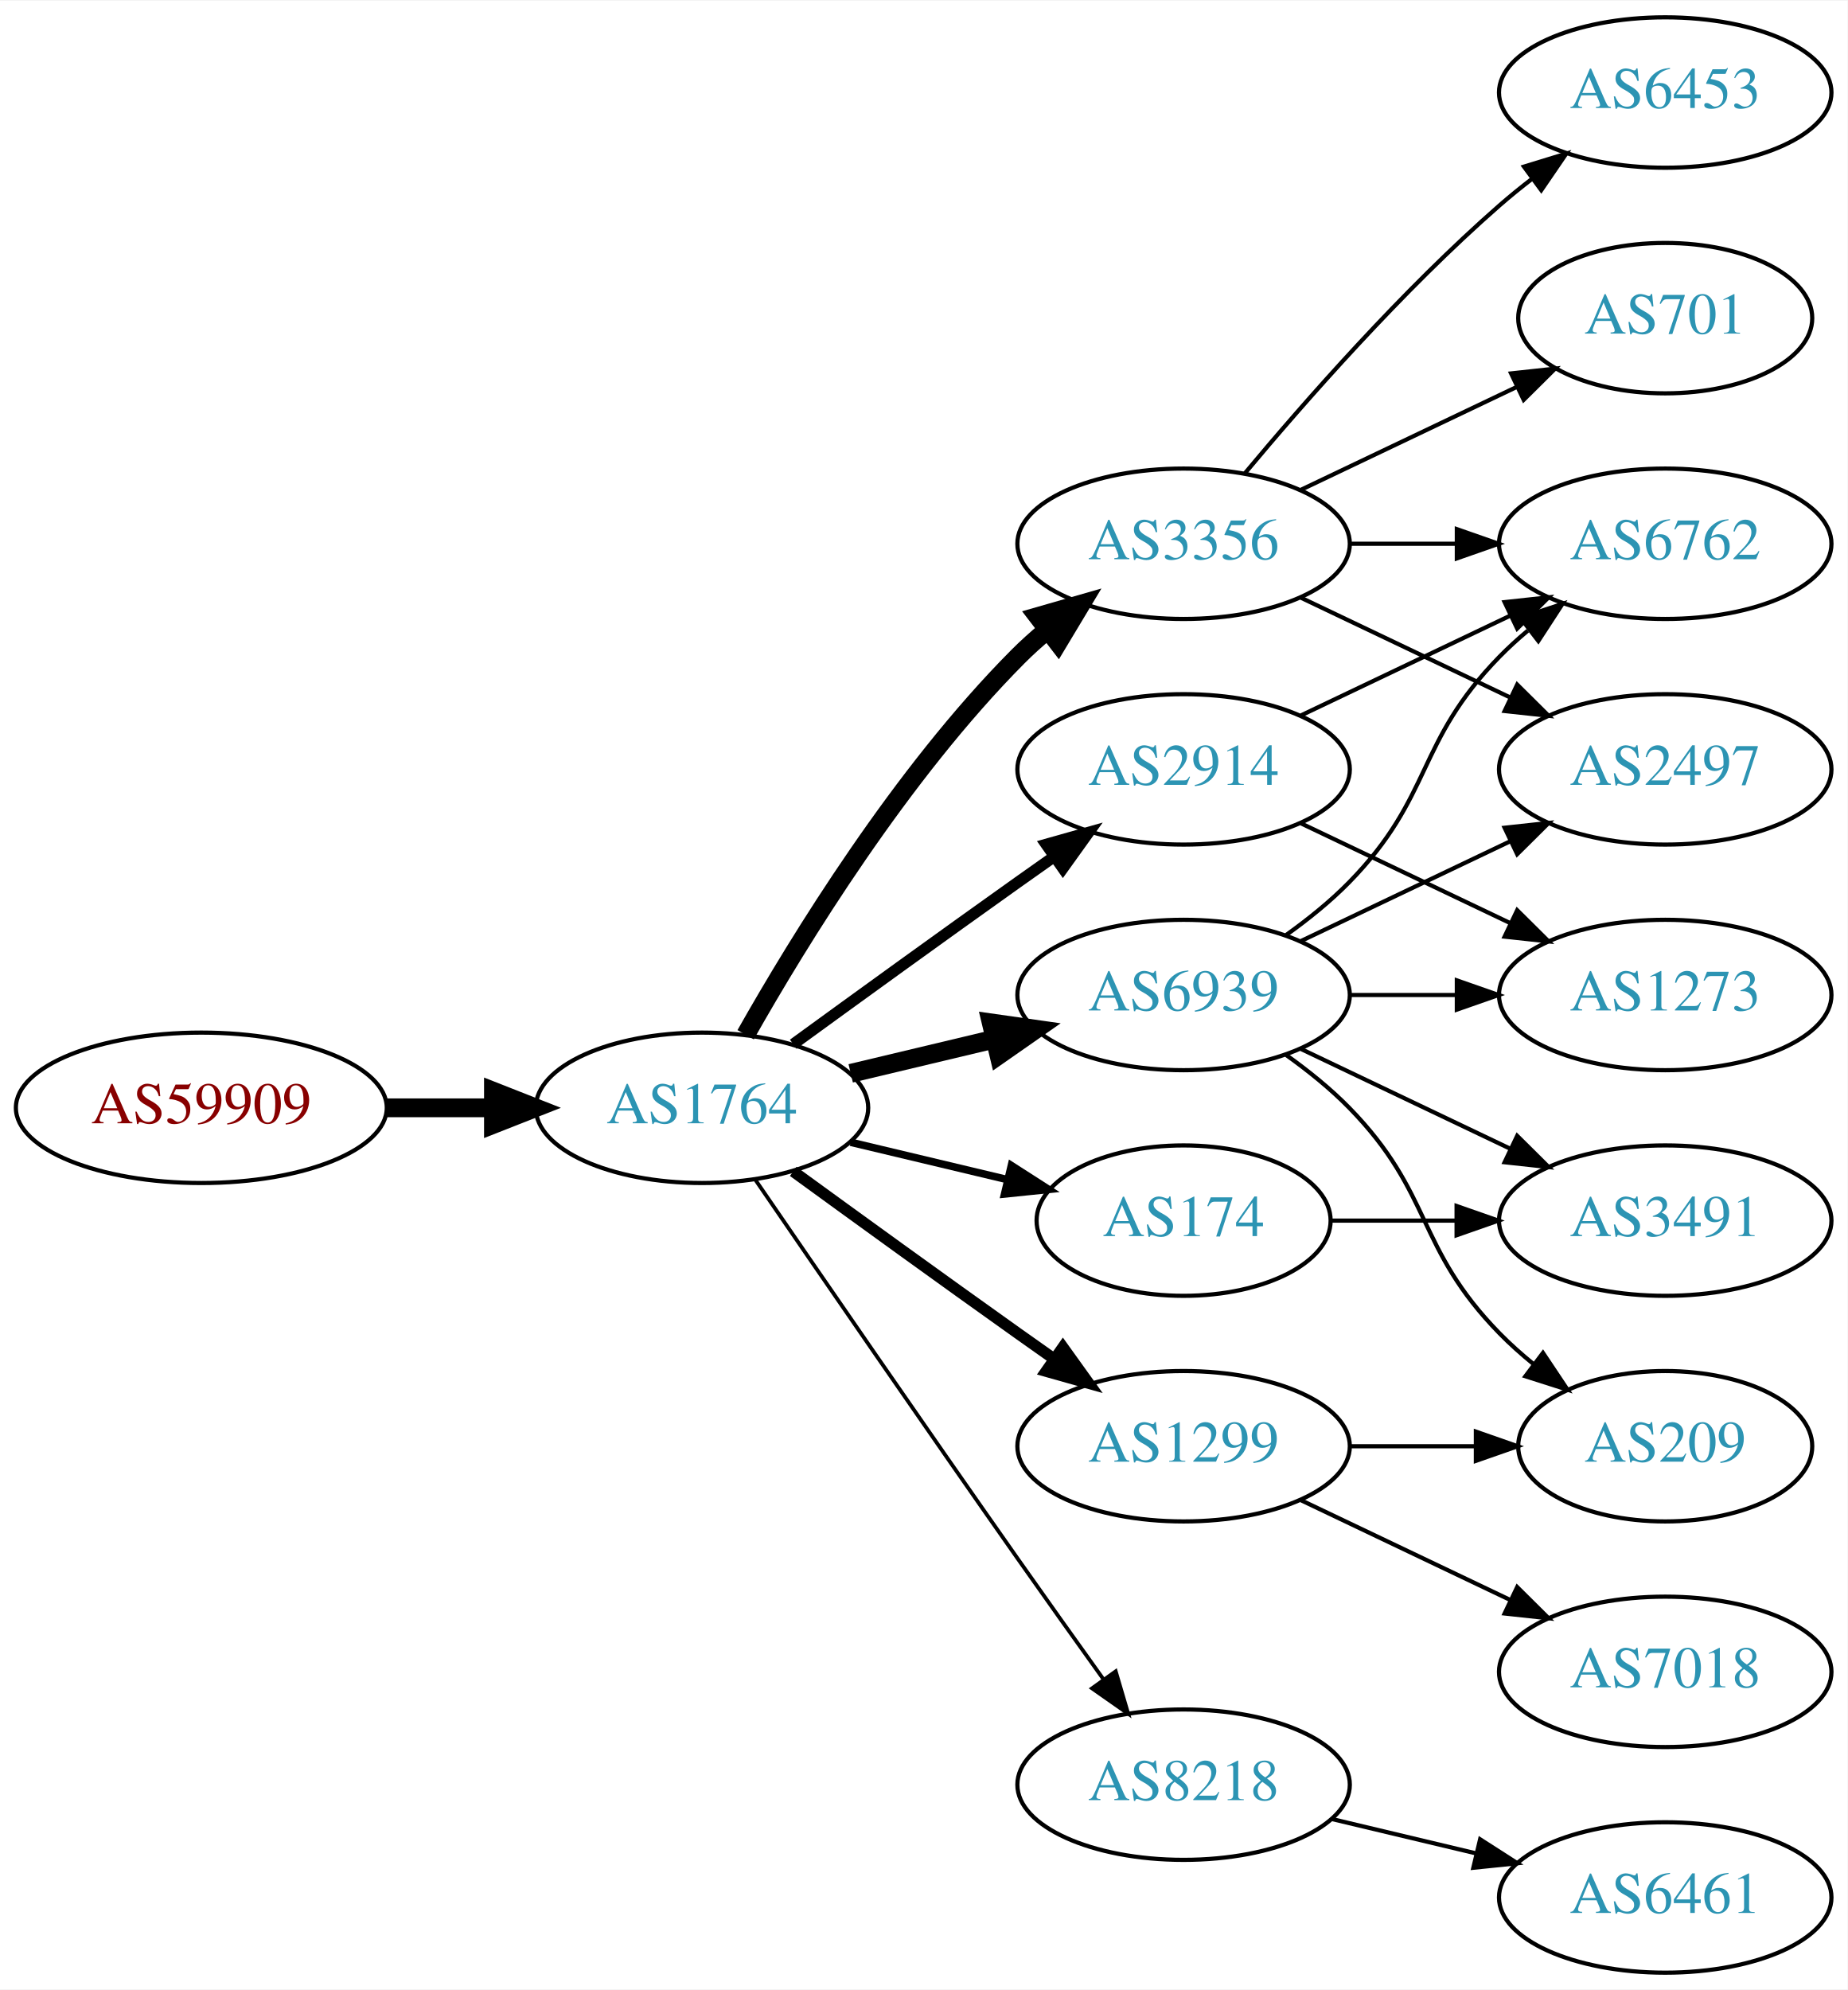
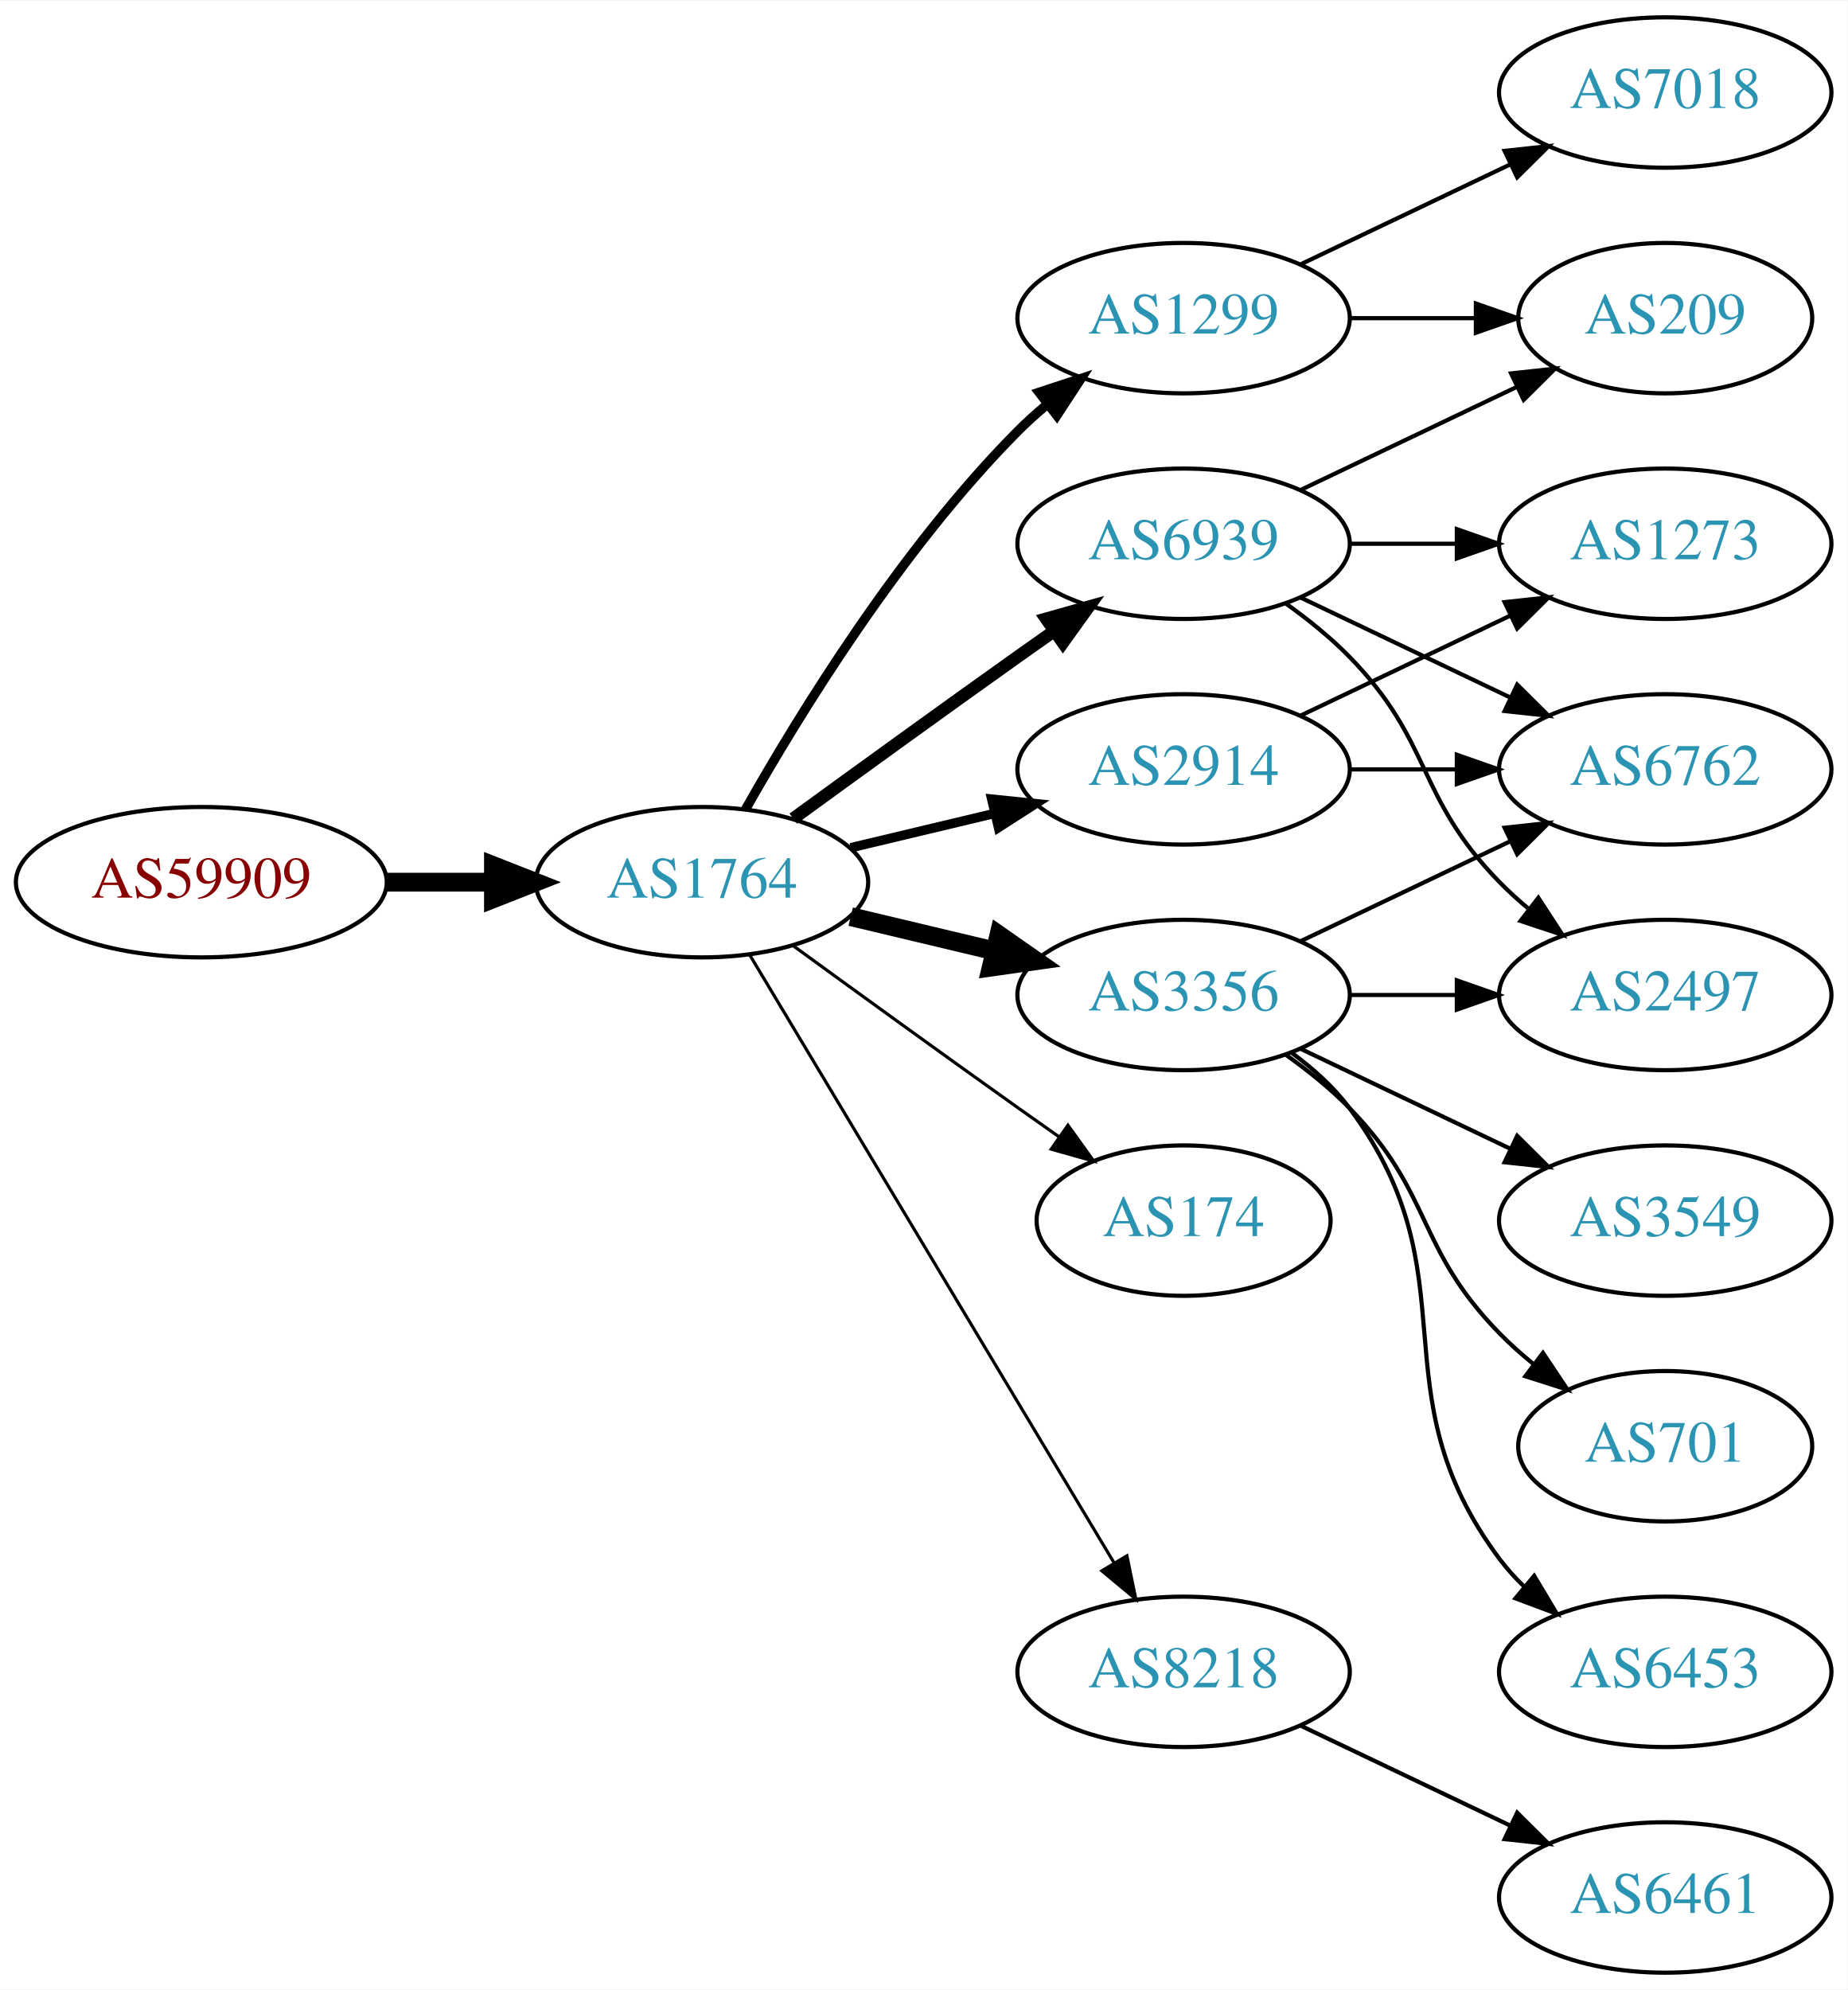
<svg xmlns="http://www.w3.org/2000/svg" xmlns:xlink="http://www.w3.org/1999/xlink" width="442pt" height="476pt" viewBox="0.00 0.00 442.27 476.00">
  <g id="graph0" class="graph" transform="scale(1 1) rotate(0) translate(4 472)">
    <polygon fill="white" stroke="none" points="-4,4 -4,-472 438.271,-472 438.271,4 -4,4" />
    <g id="node1" class="node">
      <g id="a_node1">
        <a xlink:href="/asn/59909" xlink:title="AS59909 ~ Tele-Tec GmbH [AT]">
-           <ellipse fill="#ffffff" stroke="black" cx="44.196" cy="-207" rx="44.393" ry="18" />
-           <text text-anchor="middle" x="44.196" y="-203.3" font-family="Times,serif" font-size="14.00" fill="#880000">AS59909</text>
+           <ellipse fill="#ffffff" stroke="black" cx="44.196" cy="-261" rx="44.393" ry="18" />
+           <text text-anchor="middle" x="44.196" y="-257.3" font-family="Times,serif" font-size="14.00" fill="#880000">AS59909</text>
        </a>
      </g>
    </g>
    <g id="node2" class="node">
      <g id="a_node2">
        <a xlink:href="/asn/1764" xlink:title="AS1764 ~ NEXTLAYER-AS [AT]">
-           <ellipse fill="#ffffff" stroke="black" cx="164.039" cy="-207" rx="39.794" ry="18" />
-           <text text-anchor="middle" x="164.039" y="-203.3" font-family="Times,serif" font-size="14.00" fill="#2c94b3">AS1764</text>
+           <ellipse fill="#ffffff" stroke="black" cx="164.039" cy="-261" rx="39.794" ry="18" />
+           <text text-anchor="middle" x="164.039" y="-257.3" font-family="Times,serif" font-size="14.00" fill="#2c94b3">AS1764</text>
        </a>
      </g>
    </g>
    <g id="edge1" class="edge">
-       <path fill="none" stroke="black" stroke-width="4.5" d="M88.407,-207C96.72,-207 105.482,-207 113.965,-207" />
-       <polygon fill="black" stroke="black" stroke-width="4.5" points="114.123,-210.938 124.123,-207 114.123,-203.063 114.123,-210.938" />
+       <path fill="none" stroke="black" stroke-width="4.5" d="M88.407,-261C96.72,-261 105.482,-261 113.965,-261" />
+       <polygon fill="black" stroke="black" stroke-width="4.5" points="114.123,-264.938 124.123,-261 114.123,-257.063 114.123,-264.938" />
    </g>
    <g id="node3" class="node">
      <g id="a_node3">
-         <a xlink:href="/asn/6939" xlink:title="AS6939 ~ Hurricane Electric LLC [US]">
-           <ellipse fill="#ffffff" stroke="black" cx="279.332" cy="-234" rx="39.794" ry="18" />
-           <text text-anchor="middle" x="279.332" y="-230.3" font-family="Times,serif" font-size="14.00" fill="#2c94b3">AS6939</text>
+         <a xlink:href="/asn/1299" xlink:title="AS1299 ~ Telia Carrier [EU]">
+           <ellipse fill="#ffffff" stroke="black" cx="279.332" cy="-396" rx="39.794" ry="18" />
+           <text text-anchor="middle" x="279.332" y="-392.3" font-family="Times,serif" font-size="14.00" fill="#2c94b3">AS1299</text>
        </a>
      </g>
    </g>
    <g id="edge2" class="edge">
-       <path fill="none" stroke="black" stroke-width="4.5" d="M199.646,-215.248C210.517,-217.838 222.671,-220.735 234.114,-223.462" />
-       <polygon fill="black" stroke="black" stroke-width="4.5" points="233.296,-227.315 243.936,-225.803 235.122,-219.654 233.296,-227.315" />
+       <path fill="none" stroke="black" stroke-width="2.25" d="M174.498,-278.49C187.28,-301.096 211.712,-340.886 239.685,-369 241.796,-371.121 244.092,-373.188 246.477,-375.171" />
+       <polygon fill="black" stroke="black" stroke-width="2.25" points="244.73,-378.242 254.793,-381.556 248.993,-372.69 244.73,-378.242" />
    </g>
    <g id="node4" class="node">
      <g id="a_node4">
        <a xlink:href="/asn/3356" xlink:title="AS3356 ~ Level 3 Parent, LLC [US]">
-           <ellipse fill="#ffffff" stroke="black" cx="279.332" cy="-342" rx="39.794" ry="18" />
-           <text text-anchor="middle" x="279.332" y="-338.3" font-family="Times,serif" font-size="14.00" fill="#2c94b3">AS3356</text>
+           <ellipse fill="#ffffff" stroke="black" cx="279.332" cy="-234" rx="39.794" ry="18" />
+           <text text-anchor="middle" x="279.332" y="-230.3" font-family="Times,serif" font-size="14.00" fill="#2c94b3">AS3356</text>
        </a>
      </g>
    </g>
    <g id="edge3" class="edge">
-       <path fill="none" stroke="black" stroke-width="4.5" d="M174.498,-224.49C187.28,-247.096 211.712,-286.886 239.685,-315 241.796,-317.121 244.092,-319.188 246.477,-321.171" />
-       <polygon fill="black" stroke="black" stroke-width="4.5" points="244.463,-324.589 254.793,-327.556 249.259,-318.343 244.463,-324.589" />
+       <path fill="none" stroke="black" stroke-width="4.5" d="M199.646,-252.752C210.517,-250.162 222.671,-247.265 234.114,-244.538" />
+       <polygon fill="black" stroke="black" stroke-width="4.5" points="235.122,-248.346 243.936,-242.197 233.296,-240.685 235.122,-248.346" />
    </g>
    <g id="node5" class="node">
      <g id="a_node5">
-         <a xlink:href="/asn/1299" xlink:title="AS1299 ~ Telia Carrier [EU]">
-           <ellipse fill="#ffffff" stroke="black" cx="279.332" cy="-126" rx="39.794" ry="18" />
-           <text text-anchor="middle" x="279.332" y="-122.3" font-family="Times,serif" font-size="14.00" fill="#2c94b3">AS1299</text>
+         <a xlink:href="/asn/6939" xlink:title="AS6939 ~ Hurricane Electric LLC [US]">
+           <ellipse fill="#ffffff" stroke="black" cx="279.332" cy="-342" rx="39.794" ry="18" />
+           <text text-anchor="middle" x="279.332" y="-338.3" font-family="Times,serif" font-size="14.00" fill="#2c94b3">AS6939</text>
        </a>
      </g>
    </g>
    <g id="edge4" class="edge">
-       <path fill="none" stroke="black" stroke-width="2.7" d="M185.887,-191.778C200.821,-180.909 221.435,-165.975 239.685,-153 242.506,-150.995 245.449,-148.915 248.397,-146.841" />
-       <polygon fill="black" stroke="black" stroke-width="2.7" points="250.443,-149.681 256.621,-141.074 246.424,-143.95 250.443,-149.681" />
+       <path fill="none" stroke="black" stroke-width="3" d="M185.887,-276.222C200.821,-287.091 221.435,-302.025 239.685,-315 242.506,-317.005 245.449,-319.085 248.397,-321.159" />
+       <polygon fill="black" stroke="black" stroke-width="3" points="246.424,-324.05 256.621,-326.926 250.443,-318.319 246.424,-324.05" />
    </g>
    <g id="node6" class="node">
      <g id="a_node6">
+         <a xlink:href="/asn/2914" xlink:title="AS2914 ~ NTT America, Inc. [US]">
+           <ellipse fill="#ffffff" stroke="black" cx="279.332" cy="-288" rx="39.794" ry="18" />
+           <text text-anchor="middle" x="279.332" y="-284.3" font-family="Times,serif" font-size="14.00" fill="#2c94b3">AS2914</text>
+         </a>
+       </g>
+     </g>
+     <g id="edge5" class="edge">
+       <path fill="none" stroke="black" stroke-width="2.25" d="M199.646,-269.248C210.517,-271.838 222.671,-274.735 234.114,-277.462" />
+       <polygon fill="black" stroke="black" stroke-width="2.25" points="233.397,-280.889 243.936,-279.803 235.02,-274.08 233.397,-280.889" />
+     </g>
+     <g id="node7" class="node">
+       <g id="a_node7">
        <a xlink:href="/asn/174" xlink:title="AS174 ~ Cogent Communications [US]">
          <ellipse fill="#ffffff" stroke="black" cx="279.332" cy="-180" rx="35.194" ry="18" />
          <text text-anchor="middle" x="279.332" y="-176.3" font-family="Times,serif" font-size="14.00" fill="#2c94b3">AS174</text>
        </a>
      </g>
    </g>
-     <g id="edge5" class="edge">
-       <path fill="none" stroke="black" stroke-width="1.8" d="M199.646,-198.752C211.44,-195.942 224.745,-192.771 237.013,-189.847" />
-       <polygon fill="black" stroke="black" stroke-width="1.8" points="238.101,-193.186 247.018,-187.463 236.479,-186.376 238.101,-193.186" />
-     </g>
-     <g id="node7" class="node">
-       <g id="a_node7">
-         <a xlink:href="/asn/8218" xlink:title="AS8218 ~ legacy Neotelecoms [FR]">
-           <ellipse fill="#ffffff" stroke="black" cx="279.332" cy="-45" rx="39.794" ry="18" />
-           <text text-anchor="middle" x="279.332" y="-41.3" font-family="Times,serif" font-size="14.00" fill="#2c94b3">AS8218</text>
-         </a>
-       </g>
-     </g>
    <g id="edge6" class="edge">
-       <path fill="none" stroke="black" stroke-width="0.9" d="M176.846,-189.731C191.489,-168.358 217.262,-130.88 239.685,-99 246.32,-89.567 253.67,-79.261 260.164,-70.205" />
-       <polygon fill="black" stroke="black" stroke-width="0.9" points="263.085,-72.138 266.076,-61.974 257.399,-68.054 263.085,-72.138" />
+       <path fill="none" stroke="black" stroke-width="0.75" d="M185.887,-245.778C200.821,-234.909 221.435,-219.975 239.685,-207 242.895,-204.718 246.264,-202.339 249.619,-199.982" />
+       <polygon fill="black" stroke="black" stroke-width="0.75" points="251.647,-202.834 257.83,-194.23 247.631,-197.101 251.647,-202.834" />
    </g>
    <g id="node8" class="node">
      <g id="a_node8">
-         <a xlink:href="/asn/2914" xlink:title="AS2914 ~ NTT America, Inc. [US]">
-           <ellipse fill="#ffffff" stroke="black" cx="279.332" cy="-288" rx="39.794" ry="18" />
-           <text text-anchor="middle" x="279.332" y="-284.3" font-family="Times,serif" font-size="14.00" fill="#2c94b3">AS2914</text>
+         <a xlink:href="/asn/8218" xlink:title="AS8218 ~ legacy Neotelecoms [FR]">
+           <ellipse fill="#ffffff" stroke="black" cx="279.332" cy="-72" rx="39.794" ry="18" />
+           <text text-anchor="middle" x="279.332" y="-68.3" font-family="Times,serif" font-size="14.00" fill="#2c94b3">AS8218</text>
        </a>
      </g>
    </g>
    <g id="edge7" class="edge">
-       <path fill="none" stroke="black" stroke-width="2.7" d="M185.887,-222.222C200.821,-233.091 221.435,-248.025 239.685,-261 242.506,-263.005 245.449,-265.085 248.397,-267.159" />
-       <polygon fill="black" stroke="black" stroke-width="2.7" points="246.424,-270.05 256.621,-272.926 250.443,-264.319 246.424,-270.05" />
-     </g>
-     <g id="node9" class="node">
-       <g id="a_node9">
-         <a xlink:href="/asn/1273" xlink:title="AS1273 ~ Vodafone Group PLC [EU]">
-           <ellipse fill="#ffffff" stroke="black" cx="394.625" cy="-234" rx="39.794" ry="18" />
-           <text text-anchor="middle" x="394.625" y="-230.3" font-family="Times,serif" font-size="14.00" fill="#2c94b3">AS1273</text>
-         </a>
-       </g>
-     </g>
-     <g id="edge8" class="edge">
-       <path fill="none" stroke="black" d="M319.004,-234C327.207,-234 335.971,-234 344.503,-234" />
-       <polygon fill="black" stroke="black" points="344.742,-237.5 354.742,-234 344.742,-230.5 344.742,-237.5" />
-     </g>
-     <g id="node10" class="node">
-       <g id="a_node10">
-         <a xlink:href="/asn/2497" xlink:title="AS2497 ~ Internet Initiative Japan Inc. [JP]">
-           <ellipse fill="#ffffff" stroke="black" cx="394.625" cy="-288" rx="39.794" ry="18" />
-           <text text-anchor="middle" x="394.625" y="-284.3" font-family="Times,serif" font-size="14.00" fill="#2c94b3">AS2497</text>
-         </a>
-       </g>
-     </g>
-     <g id="edge9" class="edge">
-       <path fill="none" stroke="black" d="M307.468,-246.934C322.462,-254.081 341.283,-263.052 357.506,-270.785" />
-       <polygon fill="black" stroke="black" points="356.177,-274.028 366.71,-275.171 359.188,-267.709 356.177,-274.028" />
+       <path fill="none" stroke="black" stroke-width="0.75" d="M175.494,-243.558C195.475,-210.225 239.18,-137.314 262.666,-98.134" />
+       <polygon fill="black" stroke="black" stroke-width="0.75" points="265.762,-99.776 267.902,-89.4 259.758,-96.177 265.762,-99.776" />
    </g>
    <g id="node11" class="node">
      <g id="a_node11">
        <a xlink:href="/asn/209" xlink:title="AS209 ~ CenturyLink Communications, LLC [US]">
-           <ellipse fill="#ffffff" stroke="black" cx="394.625" cy="-126" rx="35.194" ry="18" />
-           <text text-anchor="middle" x="394.625" y="-122.3" font-family="Times,serif" font-size="14.00" fill="#2c94b3">AS209</text>
-         </a>
-       </g>
-     </g>
-     <g id="edge10" class="edge">
-       <path fill="none" stroke="black" d="M303.926,-219.611C309.182,-215.852 314.513,-211.563 318.978,-207 339.151,-186.383 334.806,-173.617 354.978,-153 357.457,-150.466 360.204,-148.017 363.056,-145.696" />
-       <polygon fill="black" stroke="black" points="365.359,-148.343 371.242,-139.532 361.148,-142.752 365.359,-148.343" />
-     </g>
-     <g id="node12" class="node">
-       <g id="a_node12">
-         <a xlink:href="/asn/3491" xlink:title="AS3491 ~ PCCW Global, Inc. [US]">
-           <ellipse fill="#ffffff" stroke="black" cx="394.625" cy="-180" rx="39.794" ry="18" />
-           <text text-anchor="middle" x="394.625" y="-176.3" font-family="Times,serif" font-size="14.00" fill="#2c94b3">AS3491</text>
-         </a>
-       </g>
-     </g>
-     <g id="edge11" class="edge">
-       <path fill="none" stroke="black" d="M307.468,-221.066C322.462,-213.919 341.283,-204.948 357.506,-197.215" />
-       <polygon fill="black" stroke="black" points="359.188,-200.291 366.71,-192.829 356.177,-193.972 359.188,-200.291" />
-     </g>
-     <g id="node13" class="node">
-       <g id="a_node13">
-         <a xlink:href="/asn/6762" xlink:title="AS6762 ~ TELECOM ITALIA SPARKLE S.p.A. [IT]">
-           <ellipse fill="#ffffff" stroke="black" cx="394.625" cy="-342" rx="39.794" ry="18" />
-           <text text-anchor="middle" x="394.625" y="-338.3" font-family="Times,serif" font-size="14.00" fill="#2c94b3">AS6762</text>
-         </a>
-       </g>
-     </g>
-     <g id="edge12" class="edge">
-       <path fill="none" stroke="black" d="M303.926,-248.389C309.182,-252.148 314.513,-256.437 318.978,-261 339.151,-281.617 334.806,-294.383 354.978,-315 357.071,-317.139 359.354,-319.218 361.731,-321.21" />
-       <polygon fill="black" stroke="black" points="359.974,-324.275 370.031,-327.611 364.249,-318.732 359.974,-324.275" />
-     </g>
-     <g id="edge14" class="edge">
-       <path fill="none" stroke="black" d="M307.468,-329.066C322.462,-321.919 341.283,-312.948 357.506,-305.215" />
-       <polygon fill="black" stroke="black" points="359.188,-308.291 366.71,-300.829 356.177,-301.972 359.188,-308.291" />
-     </g>
-     <g id="edge16" class="edge">
-       <path fill="none" stroke="black" d="M319.004,-342C327.207,-342 335.971,-342 344.503,-342" />
-       <polygon fill="black" stroke="black" points="344.742,-345.5 354.742,-342 344.742,-338.5 344.742,-345.5" />
-     </g>
-     <g id="node14" class="node">
-       <g id="a_node14">
-         <a xlink:href="/asn/6453" xlink:title="AS6453 ~ TATA COMMUNICATIONS (AMERICA) INC [US]">
-           <ellipse fill="#ffffff" stroke="black" cx="394.625" cy="-450" rx="39.794" ry="18" />
-           <text text-anchor="middle" x="394.625" y="-446.3" font-family="Times,serif" font-size="14.00" fill="#2c94b3">AS6453</text>
-         </a>
-       </g>
-     </g>
-     <g id="edge13" class="edge">
-       <path fill="none" stroke="black" d="M293.962,-358.817C308.244,-375.929 331.791,-402.745 354.978,-423 357.444,-425.154 360.082,-427.294 362.78,-429.372" />
-       <polygon fill="black" stroke="black" points="360.805,-432.264 370.934,-435.37 364.953,-426.625 360.805,-432.264" />
-     </g>
-     <g id="node15" class="node">
-       <g id="a_node15">
-         <a xlink:href="/asn/701" xlink:title="AS701 ~ UUNET [US]">
          <ellipse fill="#ffffff" stroke="black" cx="394.625" cy="-396" rx="35.194" ry="18" />
-           <text text-anchor="middle" x="394.625" y="-392.3" font-family="Times,serif" font-size="14.00" fill="#2c94b3">AS701</text>
-         </a>
-       </g>
-     </g>
-     <g id="edge15" class="edge">
-       <path fill="none" stroke="black" d="M307.468,-354.934C322.9,-362.29 342.385,-371.577 358.92,-379.459" />
-       <polygon fill="black" stroke="black" points="357.729,-382.768 368.262,-383.911 360.741,-376.449 357.729,-382.768" />
-     </g>
-     <g id="edge17" class="edge">
-       <path fill="none" stroke="black" d="M319.004,-126C328.709,-126 339.2,-126 349.163,-126" />
-       <polygon fill="black" stroke="black" points="349.299,-129.5 359.299,-126 349.299,-122.5 349.299,-129.5" />
+           <text text-anchor="middle" x="394.625" y="-392.3" font-family="Times,serif" font-size="14.00" fill="#2c94b3">AS209</text>
+         </a>
+       </g>
+     </g>
+     <g id="edge19" class="edge">
+       <path fill="none" stroke="black" d="M319.004,-396C328.709,-396 339.2,-396 349.163,-396" />
+       <polygon fill="black" stroke="black" points="349.299,-399.5 359.299,-396 349.299,-392.5 349.299,-399.5" />
    </g>
    <g id="node16" class="node">
      <g id="a_node16">
        <a xlink:href="/asn/7018" xlink:title="AS7018 ~ AT&amp;T Services, Inc. [US]">
+           <ellipse fill="#ffffff" stroke="black" cx="394.625" cy="-450" rx="39.794" ry="18" />
+           <text text-anchor="middle" x="394.625" y="-446.3" font-family="Times,serif" font-size="14.00" fill="#2c94b3">AS7018</text>
+         </a>
+       </g>
+     </g>
+     <g id="edge20" class="edge">
+       <path fill="none" stroke="black" d="M307.468,-408.934C322.462,-416.081 341.283,-425.052 357.506,-432.785" />
+       <polygon fill="black" stroke="black" points="356.177,-436.028 366.71,-437.171 359.188,-429.709 356.177,-436.028" />
+     </g>
+     <g id="node9" class="node">
+       <g id="a_node9">
+         <a xlink:href="/asn/6762" xlink:title="AS6762 ~ TELECOM ITALIA SPARKLE S.p.A. [IT]">
+           <ellipse fill="#ffffff" stroke="black" cx="394.625" cy="-288" rx="39.794" ry="18" />
+           <text text-anchor="middle" x="394.625" y="-284.3" font-family="Times,serif" font-size="14.00" fill="#2c94b3">AS6762</text>
+         </a>
+       </g>
+     </g>
+     <g id="edge18" class="edge">
+       <path fill="none" stroke="black" d="M307.468,-246.934C322.462,-254.081 341.283,-263.052 357.506,-270.785" />
+       <polygon fill="black" stroke="black" points="356.177,-274.028 366.71,-275.171 359.188,-267.709 356.177,-274.028" />
+     </g>
+     <g id="node12" class="node">
+       <g id="a_node12">
+         <a xlink:href="/asn/2497" xlink:title="AS2497 ~ Internet Initiative Japan Inc. [JP]">
+           <ellipse fill="#ffffff" stroke="black" cx="394.625" cy="-234" rx="39.794" ry="18" />
+           <text text-anchor="middle" x="394.625" y="-230.3" font-family="Times,serif" font-size="14.00" fill="#2c94b3">AS2497</text>
+         </a>
+       </g>
+     </g>
+     <g id="edge15" class="edge">
+       <path fill="none" stroke="black" d="M319.004,-234C327.207,-234 335.971,-234 344.503,-234" />
+       <polygon fill="black" stroke="black" points="344.742,-237.5 354.742,-234 344.742,-230.5 344.742,-237.5" />
+     </g>
+     <g id="node13" class="node">
+       <g id="a_node13">
+         <a xlink:href="/asn/3549" xlink:title="AS3549 ~ Level 3 Parent, LLC [US]">
+           <ellipse fill="#ffffff" stroke="black" cx="394.625" cy="-180" rx="39.794" ry="18" />
+           <text text-anchor="middle" x="394.625" y="-176.3" font-family="Times,serif" font-size="14.00" fill="#2c94b3">AS3549</text>
+         </a>
+       </g>
+     </g>
+     <g id="edge14" class="edge">
+       <path fill="none" stroke="black" d="M307.468,-221.066C322.462,-213.919 341.283,-204.948 357.506,-197.215" />
+       <polygon fill="black" stroke="black" points="359.188,-200.291 366.71,-192.829 356.177,-193.972 359.188,-200.291" />
+     </g>
+     <g id="node14" class="node">
+       <g id="a_node14">
+         <a xlink:href="/asn/701" xlink:title="AS701 ~ UUNET [US]">
+           <ellipse fill="#ffffff" stroke="black" cx="394.625" cy="-126" rx="35.194" ry="18" />
+           <text text-anchor="middle" x="394.625" y="-122.3" font-family="Times,serif" font-size="14.00" fill="#2c94b3">AS701</text>
+         </a>
+       </g>
+     </g>
+     <g id="edge16" class="edge">
+       <path fill="none" stroke="black" d="M303.926,-219.611C309.182,-215.852 314.513,-211.563 318.978,-207 339.151,-186.383 334.806,-173.617 354.978,-153 357.457,-150.466 360.204,-148.017 363.056,-145.696" />
+       <polygon fill="black" stroke="black" points="365.359,-148.343 371.242,-139.532 361.148,-142.752 365.359,-148.343" />
+     </g>
+     <g id="node15" class="node">
+       <g id="a_node15">
+         <a xlink:href="/asn/6453" xlink:title="AS6453 ~ TATA COMMUNICATIONS (AMERICA) INC [US]">
          <ellipse fill="#ffffff" stroke="black" cx="394.625" cy="-72" rx="39.794" ry="18" />
-           <text text-anchor="middle" x="394.625" y="-68.3" font-family="Times,serif" font-size="14.00" fill="#2c94b3">AS7018</text>
-         </a>
-       </g>
-     </g>
-     <g id="edge18" class="edge">
-       <path fill="none" stroke="black" d="M307.468,-113.066C322.462,-105.919 341.283,-96.948 357.506,-89.215" />
-       <polygon fill="black" stroke="black" points="359.188,-92.291 366.71,-84.829 356.177,-85.972 359.188,-92.291" />
-     </g>
-     <g id="edge20" class="edge">
-       <path fill="none" stroke="black" d="M314.631,-180C324.008,-180 334.358,-180 344.393,-180" />
-       <polygon fill="black" stroke="black" points="344.681,-183.5 354.681,-180 344.681,-176.5 344.681,-183.5" />
+           <text text-anchor="middle" x="394.625" y="-68.3" font-family="Times,serif" font-size="14.00" fill="#2c94b3">AS6453</text>
+         </a>
+       </g>
+     </g>
+     <g id="edge17" class="edge">
+       <path fill="none" stroke="black" d="M305.262,-220.118C310.338,-216.389 315.256,-211.984 318.978,-207 349.249,-166.458 324.707,-139.542 354.978,-99 356.723,-96.664 358.73,-94.455 360.893,-92.383" />
+       <polygon fill="black" stroke="black" points="363.253,-94.973 368.694,-85.882 358.771,-89.595 363.253,-94.973" />
+     </g>
+     <g id="edge8" class="edge">
+       <path fill="none" stroke="black" d="M307.468,-329.066C322.462,-321.919 341.283,-312.948 357.506,-305.215" />
+       <polygon fill="black" stroke="black" points="359.188,-308.291 366.71,-300.829 356.177,-301.972 359.188,-308.291" />
+     </g>
+     <g id="node10" class="node">
+       <g id="a_node10">
+         <a xlink:href="/asn/1273" xlink:title="AS1273 ~ Vodafone Group PLC [EU]">
+           <ellipse fill="#ffffff" stroke="black" cx="394.625" cy="-342" rx="39.794" ry="18" />
+           <text text-anchor="middle" x="394.625" y="-338.3" font-family="Times,serif" font-size="14.00" fill="#2c94b3">AS1273</text>
+         </a>
+       </g>
+     </g>
+     <g id="edge9" class="edge">
+       <path fill="none" stroke="black" d="M319.004,-342C327.207,-342 335.971,-342 344.503,-342" />
+       <polygon fill="black" stroke="black" points="344.742,-345.5 354.742,-342 344.742,-338.5 344.742,-345.5" />
+     </g>
+     <g id="edge10" class="edge">
+       <path fill="none" stroke="black" d="M307.468,-354.934C322.9,-362.29 342.385,-371.577 358.92,-379.459" />
+       <polygon fill="black" stroke="black" points="357.729,-382.768 368.262,-383.911 360.741,-376.449 357.729,-382.768" />
+     </g>
+     <g id="edge11" class="edge">
+       <path fill="none" stroke="black" d="M303.926,-327.611C309.182,-323.852 314.513,-319.563 318.978,-315 339.151,-294.383 334.806,-281.617 354.978,-261 357.071,-258.861 359.354,-256.782 361.731,-254.79" />
+       <polygon fill="black" stroke="black" points="364.249,-257.268 370.031,-248.389 359.974,-251.725 364.249,-257.268" />
+     </g>
+     <g id="edge12" class="edge">
+       <path fill="none" stroke="black" d="M319.004,-288C327.207,-288 335.971,-288 344.503,-288" />
+       <polygon fill="black" stroke="black" points="344.742,-291.5 354.742,-288 344.742,-284.5 344.742,-291.5" />
+     </g>
+     <g id="edge13" class="edge">
+       <path fill="none" stroke="black" d="M307.468,-300.934C322.462,-308.081 341.283,-317.052 357.506,-324.785" />
+       <polygon fill="black" stroke="black" points="356.177,-328.028 366.71,-329.171 359.188,-321.709 356.177,-328.028" />
    </g>
    <g id="node17" class="node">
      <g id="a_node17">
        <a xlink:href="/asn/6461" xlink:title="AS6461 ~ Zayo Bandwidth [US]">
          <ellipse fill="#ffffff" stroke="black" cx="394.625" cy="-18" rx="39.794" ry="18" />
          <text text-anchor="middle" x="394.625" y="-14.3" font-family="Times,serif" font-size="14.00" fill="#2c94b3">AS6461</text>
        </a>
      </g>
    </g>
-     <g id="edge19" class="edge">
-       <path fill="none" stroke="black" d="M314.939,-36.752C325.81,-34.162 337.964,-31.265 349.407,-28.538" />
-       <polygon fill="black" stroke="black" points="350.313,-31.92 359.229,-26.197 348.69,-25.111 350.313,-31.92" />
-     </g>
-     <g id="edge22" class="edge">
-       <path fill="none" stroke="black" d="M307.468,-275.066C322.462,-267.919 341.283,-258.948 357.506,-251.215" />
-       <polygon fill="black" stroke="black" points="359.188,-254.291 366.71,-246.829 356.177,-247.972 359.188,-254.291" />
-     </g>
    <g id="edge21" class="edge">
-       <path fill="none" stroke="black" d="M307.468,-300.934C322.462,-308.081 341.283,-317.052 357.506,-324.785" />
-       <polygon fill="black" stroke="black" points="356.177,-328.028 366.71,-329.171 359.188,-321.709 356.177,-328.028" />
+       <path fill="none" stroke="black" d="M307.468,-59.066C322.462,-51.919 341.283,-42.948 357.506,-35.215" />
+       <polygon fill="black" stroke="black" points="359.188,-38.291 366.71,-30.829 356.177,-31.972 359.188,-38.291" />
    </g>
  </g>
</svg>
